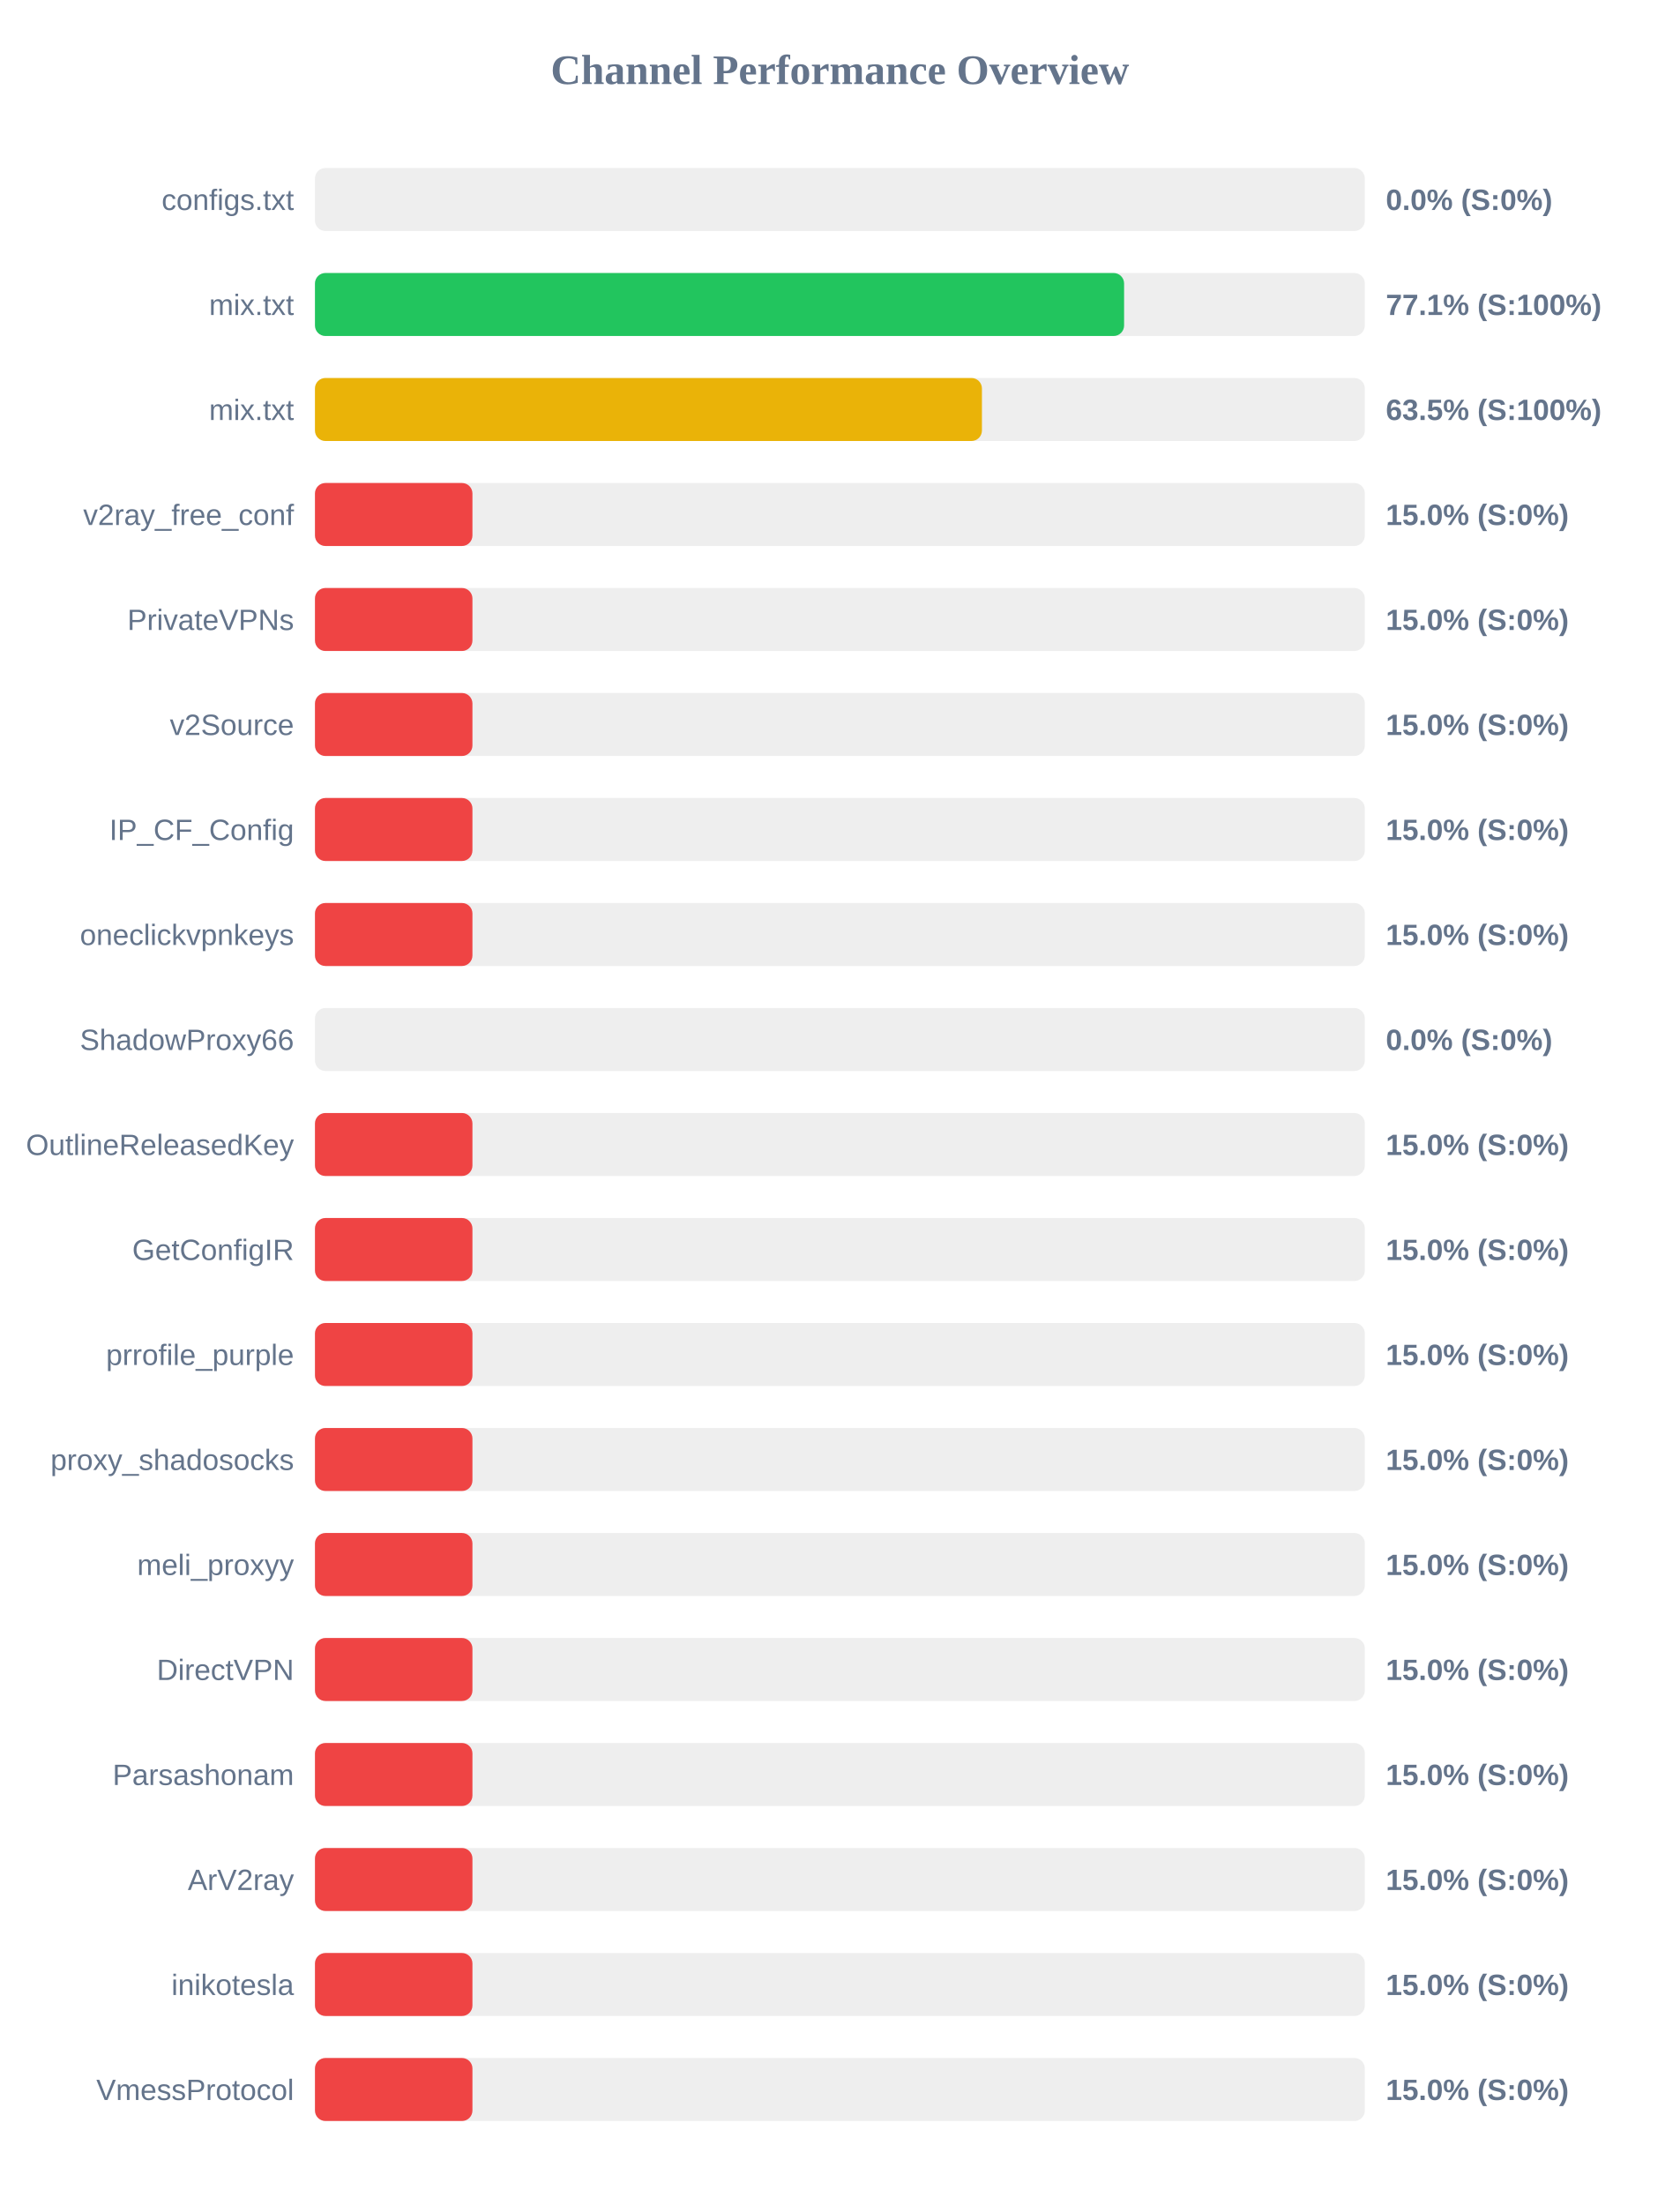
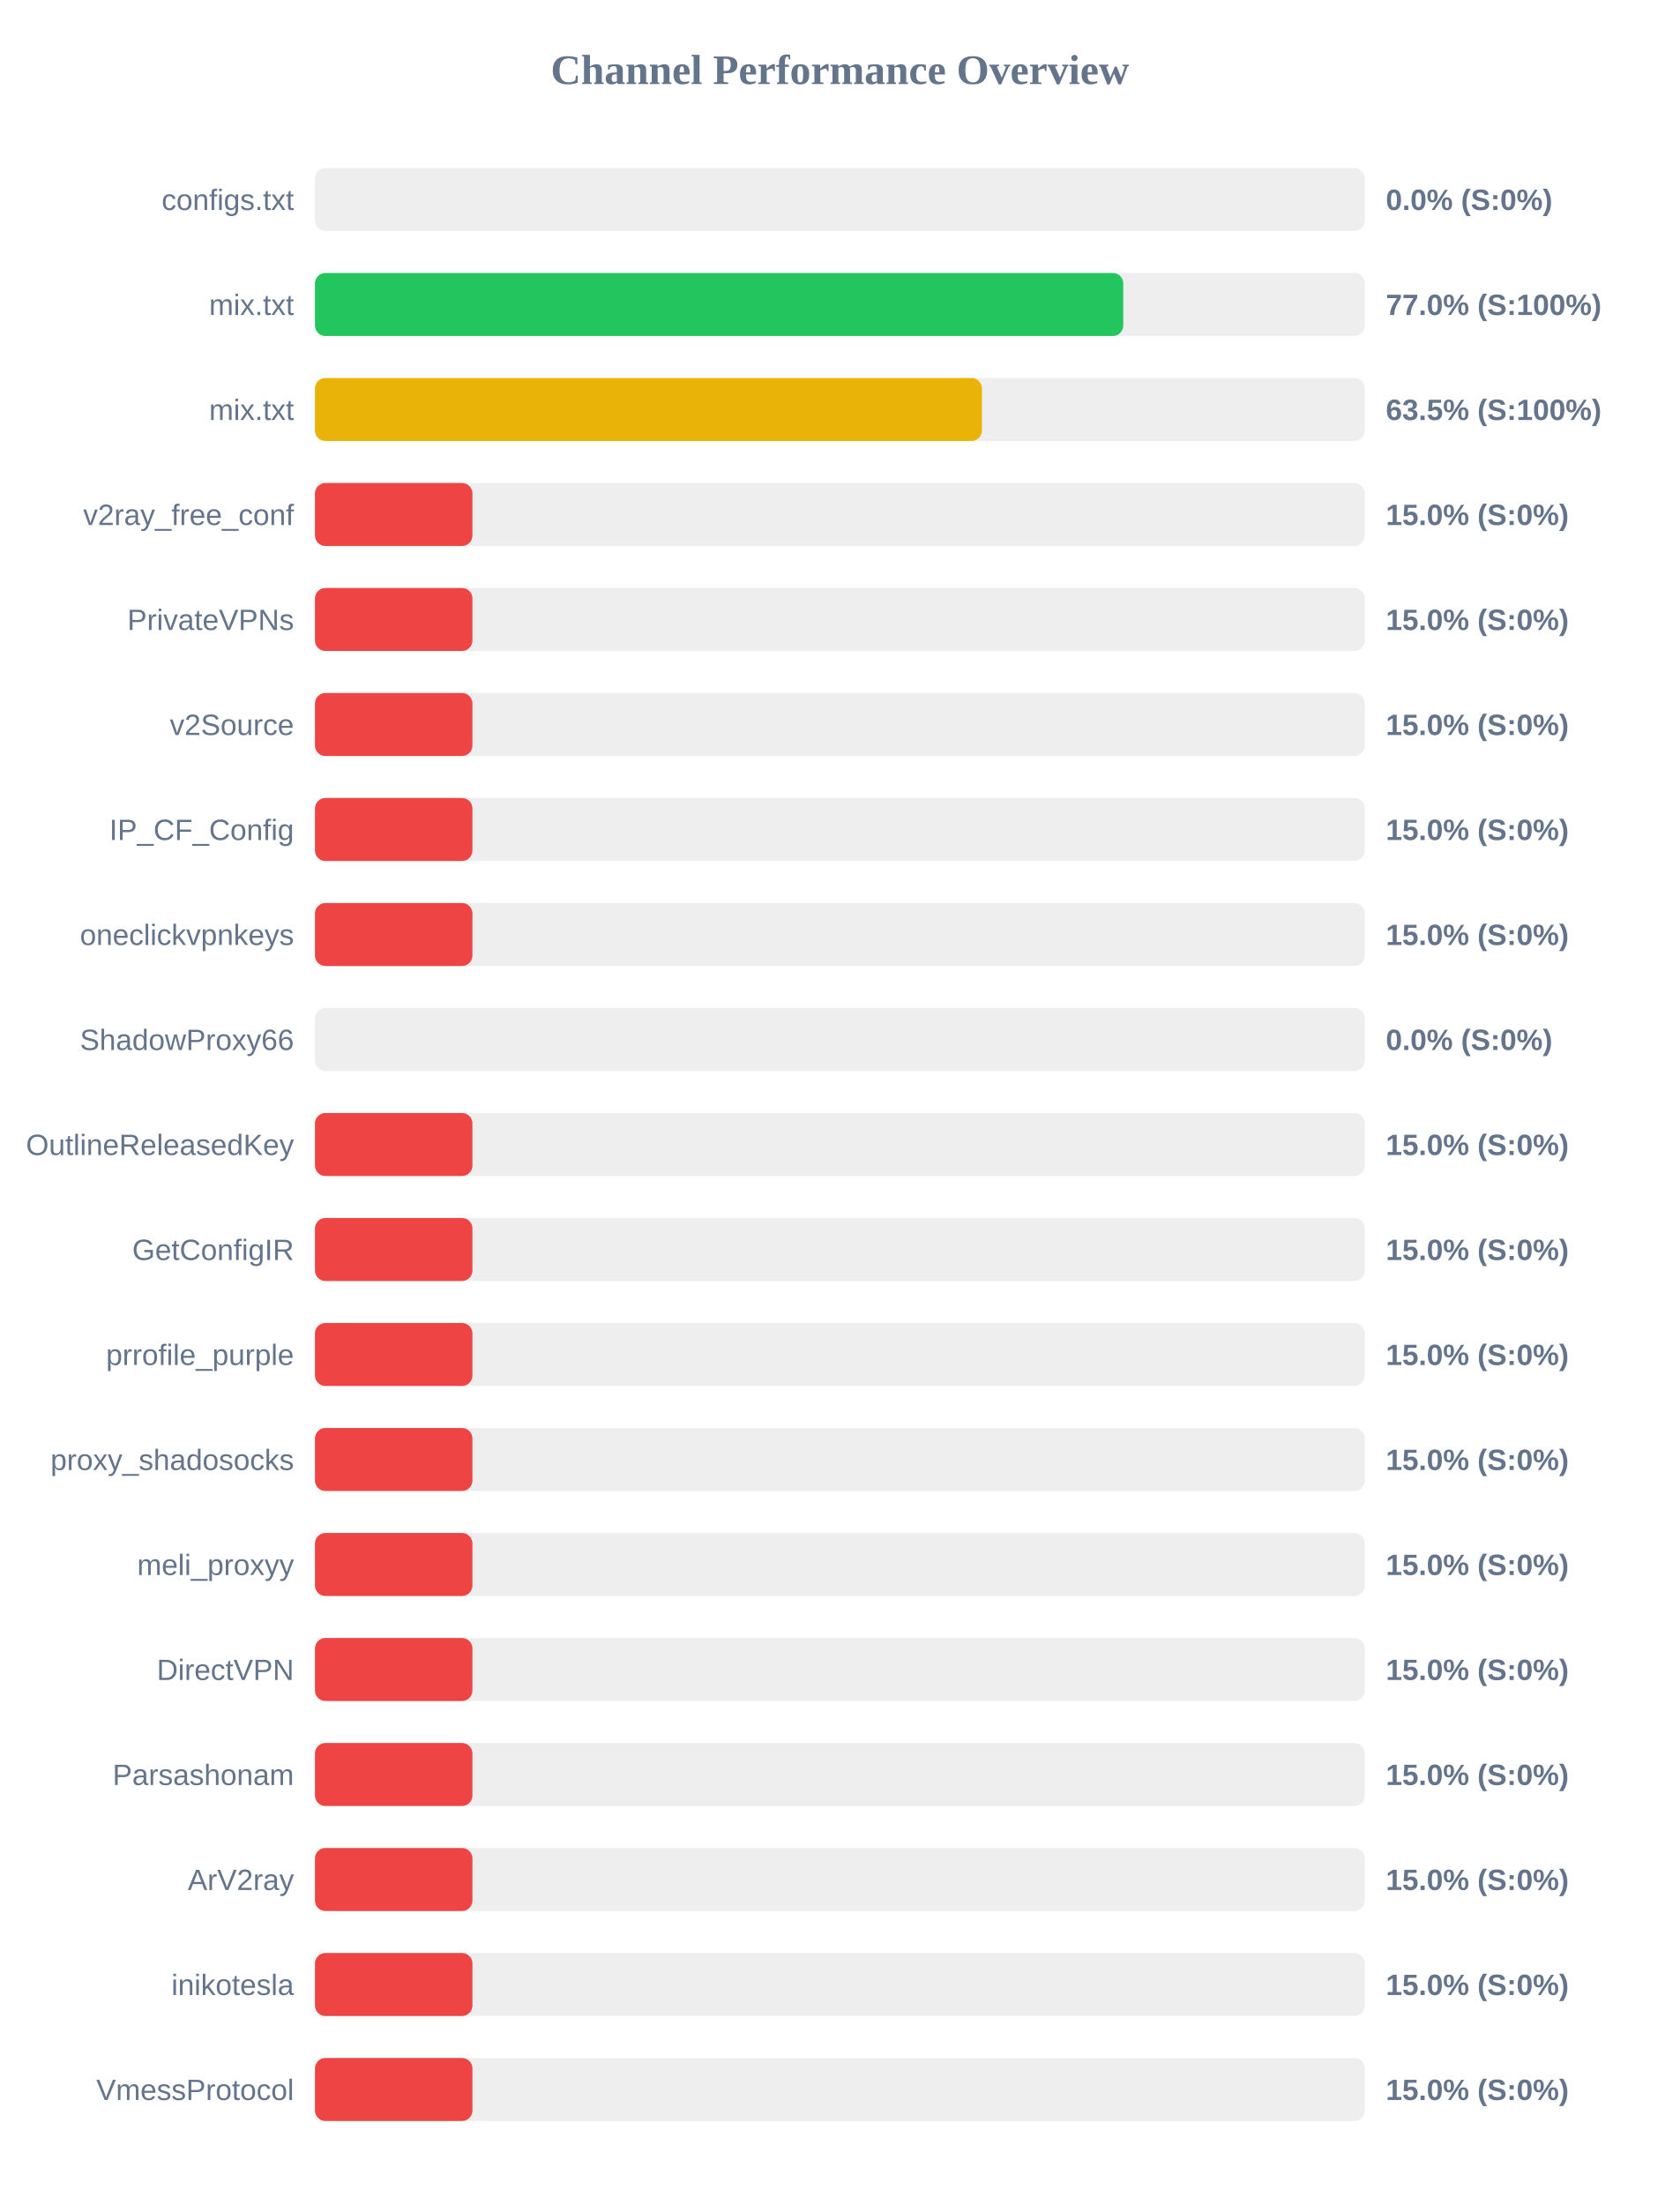
<svg xmlns="http://www.w3.org/2000/svg" width="800" height="1050" version="1.1">
  <style>
        .row { font: 14px Arial; fill: #64748b; }
        .score { font: bold 14px Arial; fill: #64748b; }
    </style>
  <text x="400" y="40" text-anchor="middle" font-size="20px" font-weight="bold" fill="#64748b">Channel Performance Overview</text>
  <rect x="150" y="80" width="500" height="30" fill="#eee" rx="5" />
  <rect x="150" y="80" width="0.0" height="30" fill="#ef4444" rx="5" />
  <text x="140" y="100" text-anchor="end" class="row">configs.txt</text>
  <text x="660" y="100" text-anchor="start" class="score">0.0% (S:0%)</text>
  <rect x="150" y="130" width="500" height="30" fill="#eee" rx="5" />
-   <rect x="150" y="130" width="385.35" height="30" fill="#22c55e" rx="5" />
+   <rect x="150" y="130" width="384.95" height="30" fill="#22c55e" rx="5" />
  <text x="140" y="150" text-anchor="end" class="row">mix.txt</text>
-   <text x="660" y="150" text-anchor="start" class="score">77.1% (S:100%)</text>
+   <text x="660" y="150" text-anchor="start" class="score">77.0% (S:100%)</text>
  <rect x="150" y="180" width="500" height="30" fill="#eee" rx="5" />
  <rect x="150" y="180" width="317.65" height="30" fill="#eab308" rx="5" />
  <text x="140" y="200" text-anchor="end" class="row">mix.txt</text>
  <text x="660" y="200" text-anchor="start" class="score">63.5% (S:100%)</text>
  <rect x="150" y="230" width="500" height="30" fill="#eee" rx="5" />
  <rect x="150" y="230" width="75.0" height="30" fill="#ef4444" rx="5" />
  <text x="140" y="250" text-anchor="end" class="row">v2ray_free_conf</text>
  <text x="660" y="250" text-anchor="start" class="score">15.0% (S:0%)</text>
  <rect x="150" y="280" width="500" height="30" fill="#eee" rx="5" />
  <rect x="150" y="280" width="75.0" height="30" fill="#ef4444" rx="5" />
  <text x="140" y="300" text-anchor="end" class="row">PrivateVPNs</text>
  <text x="660" y="300" text-anchor="start" class="score">15.0% (S:0%)</text>
  <rect x="150" y="330" width="500" height="30" fill="#eee" rx="5" />
  <rect x="150" y="330" width="75.0" height="30" fill="#ef4444" rx="5" />
  <text x="140" y="350" text-anchor="end" class="row">v2Source</text>
  <text x="660" y="350" text-anchor="start" class="score">15.0% (S:0%)</text>
  <rect x="150" y="380" width="500" height="30" fill="#eee" rx="5" />
  <rect x="150" y="380" width="75.0" height="30" fill="#ef4444" rx="5" />
  <text x="140" y="400" text-anchor="end" class="row">IP_CF_Config</text>
  <text x="660" y="400" text-anchor="start" class="score">15.0% (S:0%)</text>
  <rect x="150" y="430" width="500" height="30" fill="#eee" rx="5" />
  <rect x="150" y="430" width="75.0" height="30" fill="#ef4444" rx="5" />
  <text x="140" y="450" text-anchor="end" class="row">oneclickvpnkeys</text>
  <text x="660" y="450" text-anchor="start" class="score">15.0% (S:0%)</text>
  <rect x="150" y="480" width="500" height="30" fill="#eee" rx="5" />
  <rect x="150" y="480" width="0.0" height="30" fill="#ef4444" rx="5" />
  <text x="140" y="500" text-anchor="end" class="row">ShadowProxy66</text>
  <text x="660" y="500" text-anchor="start" class="score">0.0% (S:0%)</text>
  <rect x="150" y="530" width="500" height="30" fill="#eee" rx="5" />
  <rect x="150" y="530" width="75.0" height="30" fill="#ef4444" rx="5" />
  <text x="140" y="550" text-anchor="end" class="row">OutlineReleasedKey</text>
  <text x="660" y="550" text-anchor="start" class="score">15.0% (S:0%)</text>
  <rect x="150" y="580" width="500" height="30" fill="#eee" rx="5" />
  <rect x="150" y="580" width="75.0" height="30" fill="#ef4444" rx="5" />
  <text x="140" y="600" text-anchor="end" class="row">GetConfigIR</text>
  <text x="660" y="600" text-anchor="start" class="score">15.0% (S:0%)</text>
  <rect x="150" y="630" width="500" height="30" fill="#eee" rx="5" />
  <rect x="150" y="630" width="75.0" height="30" fill="#ef4444" rx="5" />
  <text x="140" y="650" text-anchor="end" class="row">prrofile_purple</text>
  <text x="660" y="650" text-anchor="start" class="score">15.0% (S:0%)</text>
  <rect x="150" y="680" width="500" height="30" fill="#eee" rx="5" />
  <rect x="150" y="680" width="75.0" height="30" fill="#ef4444" rx="5" />
  <text x="140" y="700" text-anchor="end" class="row">proxy_shadosocks</text>
  <text x="660" y="700" text-anchor="start" class="score">15.0% (S:0%)</text>
  <rect x="150" y="730" width="500" height="30" fill="#eee" rx="5" />
  <rect x="150" y="730" width="75.0" height="30" fill="#ef4444" rx="5" />
  <text x="140" y="750" text-anchor="end" class="row">meli_proxyy</text>
  <text x="660" y="750" text-anchor="start" class="score">15.0% (S:0%)</text>
  <rect x="150" y="780" width="500" height="30" fill="#eee" rx="5" />
  <rect x="150" y="780" width="75.0" height="30" fill="#ef4444" rx="5" />
  <text x="140" y="800" text-anchor="end" class="row">DirectVPN</text>
  <text x="660" y="800" text-anchor="start" class="score">15.0% (S:0%)</text>
  <rect x="150" y="830" width="500" height="30" fill="#eee" rx="5" />
  <rect x="150" y="830" width="75.0" height="30" fill="#ef4444" rx="5" />
  <text x="140" y="850" text-anchor="end" class="row">Parsashonam</text>
  <text x="660" y="850" text-anchor="start" class="score">15.0% (S:0%)</text>
  <rect x="150" y="880" width="500" height="30" fill="#eee" rx="5" />
  <rect x="150" y="880" width="75.0" height="30" fill="#ef4444" rx="5" />
  <text x="140" y="900" text-anchor="end" class="row">ArV2ray</text>
  <text x="660" y="900" text-anchor="start" class="score">15.0% (S:0%)</text>
  <rect x="150" y="930" width="500" height="30" fill="#eee" rx="5" />
  <rect x="150" y="930" width="75.0" height="30" fill="#ef4444" rx="5" />
  <text x="140" y="950" text-anchor="end" class="row">inikotesla</text>
  <text x="660" y="950" text-anchor="start" class="score">15.0% (S:0%)</text>
  <rect x="150" y="980" width="500" height="30" fill="#eee" rx="5" />
  <rect x="150" y="980" width="75.0" height="30" fill="#ef4444" rx="5" />
  <text x="140" y="1000" text-anchor="end" class="row">VmessProtocol</text>
  <text x="660" y="1000" text-anchor="start" class="score">15.0% (S:0%)</text>
</svg>
